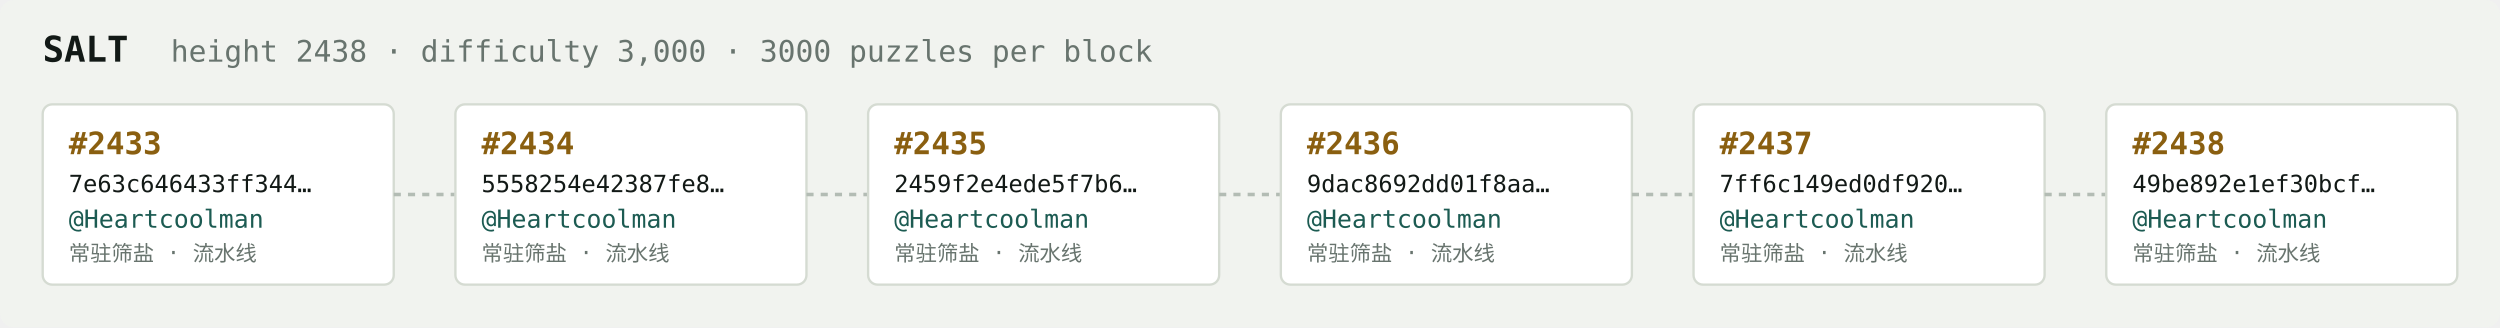
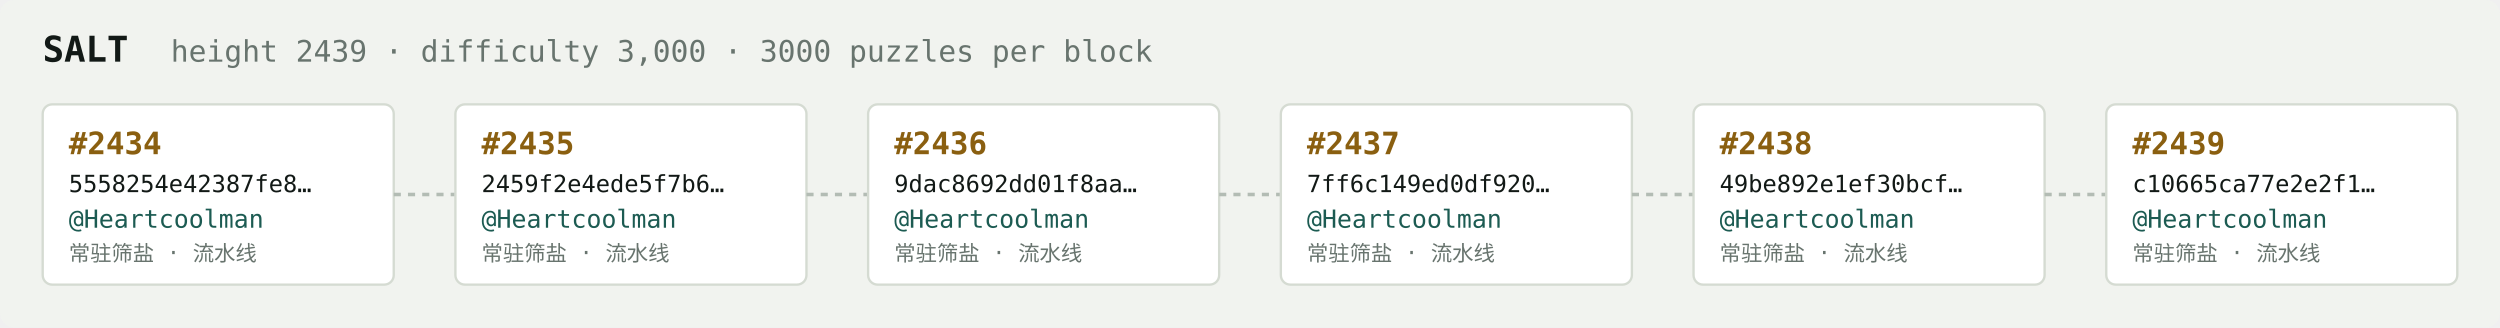
<svg xmlns="http://www.w3.org/2000/svg" width="1054" height="138" viewBox="0 0 1054 138" font-family="ui-monospace,SFMono-Regular,Menlo,monospace">
  <rect fill="#f1f3ef" width="1054" height="138" rx="6" />
  <text x="18" y="26" fill="#121916" font-size="15" font-weight="700">SALT</text>
-   <text x="72" y="26" fill="#68746e" font-size="12.5">height 2438 · difficulty 3,000 · 3000 puzzles per block</text>
+   <text x="72" y="26" fill="#68746e" font-size="12.5">height 2439 · difficulty 3,000 · 3000 puzzles per block</text>
  <rect x="18" y="44" width="148" height="76" rx="4" fill="#ffffff" stroke="#d5dbd2" stroke-width="1" />
-   <text x="29" y="65" fill="#8a5f10" font-size="13" font-weight="700">#2433</text>
-   <text x="29" y="81" fill="#121916" font-size="10">7e63c646433ff344…</text>
+   <text x="29" y="65" fill="#8a5f10" font-size="13" font-weight="700">#2434</text>
+   <text x="29" y="81" fill="#121916" font-size="10">5558254e42387fe8…</text>
  <text x="29" y="96" fill="#1c5b52" font-size="10.5">@Heartcoolman</text>
  <text x="29" y="110" fill="#68746e" font-size="9">常驻筛盐 · 流水线</text>
  <line x1="166" y1="82.0" x2="192" y2="82.0" stroke="#b3bcb4" stroke-width="1.5" stroke-dasharray="3 3" />
  <rect x="192" y="44" width="148" height="76" rx="4" fill="#ffffff" stroke="#d5dbd2" stroke-width="1" />
-   <text x="203" y="65" fill="#8a5f10" font-size="13" font-weight="700">#2434</text>
-   <text x="203" y="81" fill="#121916" font-size="10">5558254e42387fe8…</text>
+   <text x="203" y="65" fill="#8a5f10" font-size="13" font-weight="700">#2435</text>
+   <text x="203" y="81" fill="#121916" font-size="10">2459f2e4ede5f7b6…</text>
  <text x="203" y="96" fill="#1c5b52" font-size="10.5">@Heartcoolman</text>
  <text x="203" y="110" fill="#68746e" font-size="9">常驻筛盐 · 流水线</text>
  <line x1="340" y1="82.0" x2="366" y2="82.0" stroke="#b3bcb4" stroke-width="1.5" stroke-dasharray="3 3" />
  <rect x="366" y="44" width="148" height="76" rx="4" fill="#ffffff" stroke="#d5dbd2" stroke-width="1" />
-   <text x="377" y="65" fill="#8a5f10" font-size="13" font-weight="700">#2435</text>
-   <text x="377" y="81" fill="#121916" font-size="10">2459f2e4ede5f7b6…</text>
+   <text x="377" y="65" fill="#8a5f10" font-size="13" font-weight="700">#2436</text>
+   <text x="377" y="81" fill="#121916" font-size="10">9dac8692dd01f8aa…</text>
  <text x="377" y="96" fill="#1c5b52" font-size="10.5">@Heartcoolman</text>
  <text x="377" y="110" fill="#68746e" font-size="9">常驻筛盐 · 流水线</text>
  <line x1="514" y1="82.0" x2="540" y2="82.0" stroke="#b3bcb4" stroke-width="1.5" stroke-dasharray="3 3" />
  <rect x="540" y="44" width="148" height="76" rx="4" fill="#ffffff" stroke="#d5dbd2" stroke-width="1" />
-   <text x="551" y="65" fill="#8a5f10" font-size="13" font-weight="700">#2436</text>
-   <text x="551" y="81" fill="#121916" font-size="10">9dac8692dd01f8aa…</text>
+   <text x="551" y="65" fill="#8a5f10" font-size="13" font-weight="700">#2437</text>
+   <text x="551" y="81" fill="#121916" font-size="10">7ff6c149ed0df920…</text>
  <text x="551" y="96" fill="#1c5b52" font-size="10.5">@Heartcoolman</text>
  <text x="551" y="110" fill="#68746e" font-size="9">常驻筛盐 · 流水线</text>
  <line x1="688" y1="82.0" x2="714" y2="82.0" stroke="#b3bcb4" stroke-width="1.5" stroke-dasharray="3 3" />
  <rect x="714" y="44" width="148" height="76" rx="4" fill="#ffffff" stroke="#d5dbd2" stroke-width="1" />
-   <text x="725" y="65" fill="#8a5f10" font-size="13" font-weight="700">#2437</text>
-   <text x="725" y="81" fill="#121916" font-size="10">7ff6c149ed0df920…</text>
+   <text x="725" y="65" fill="#8a5f10" font-size="13" font-weight="700">#2438</text>
+   <text x="725" y="81" fill="#121916" font-size="10">49be892e1ef30bcf…</text>
  <text x="725" y="96" fill="#1c5b52" font-size="10.5">@Heartcoolman</text>
  <text x="725" y="110" fill="#68746e" font-size="9">常驻筛盐 · 流水线</text>
  <line x1="862" y1="82.0" x2="888" y2="82.0" stroke="#b3bcb4" stroke-width="1.5" stroke-dasharray="3 3" />
  <rect x="888" y="44" width="148" height="76" rx="4" fill="#ffffff" stroke="#d5dbd2" stroke-width="1" />
-   <text x="899" y="65" fill="#8a5f10" font-size="13" font-weight="700">#2438</text>
-   <text x="899" y="81" fill="#121916" font-size="10">49be892e1ef30bcf…</text>
+   <text x="899" y="65" fill="#8a5f10" font-size="13" font-weight="700">#2439</text>
+   <text x="899" y="81" fill="#121916" font-size="10">c10665ca77e2e2f1…</text>
  <text x="899" y="96" fill="#1c5b52" font-size="10.5">@Heartcoolman</text>
  <text x="899" y="110" fill="#68746e" font-size="9">常驻筛盐 · 流水线</text>
</svg>
